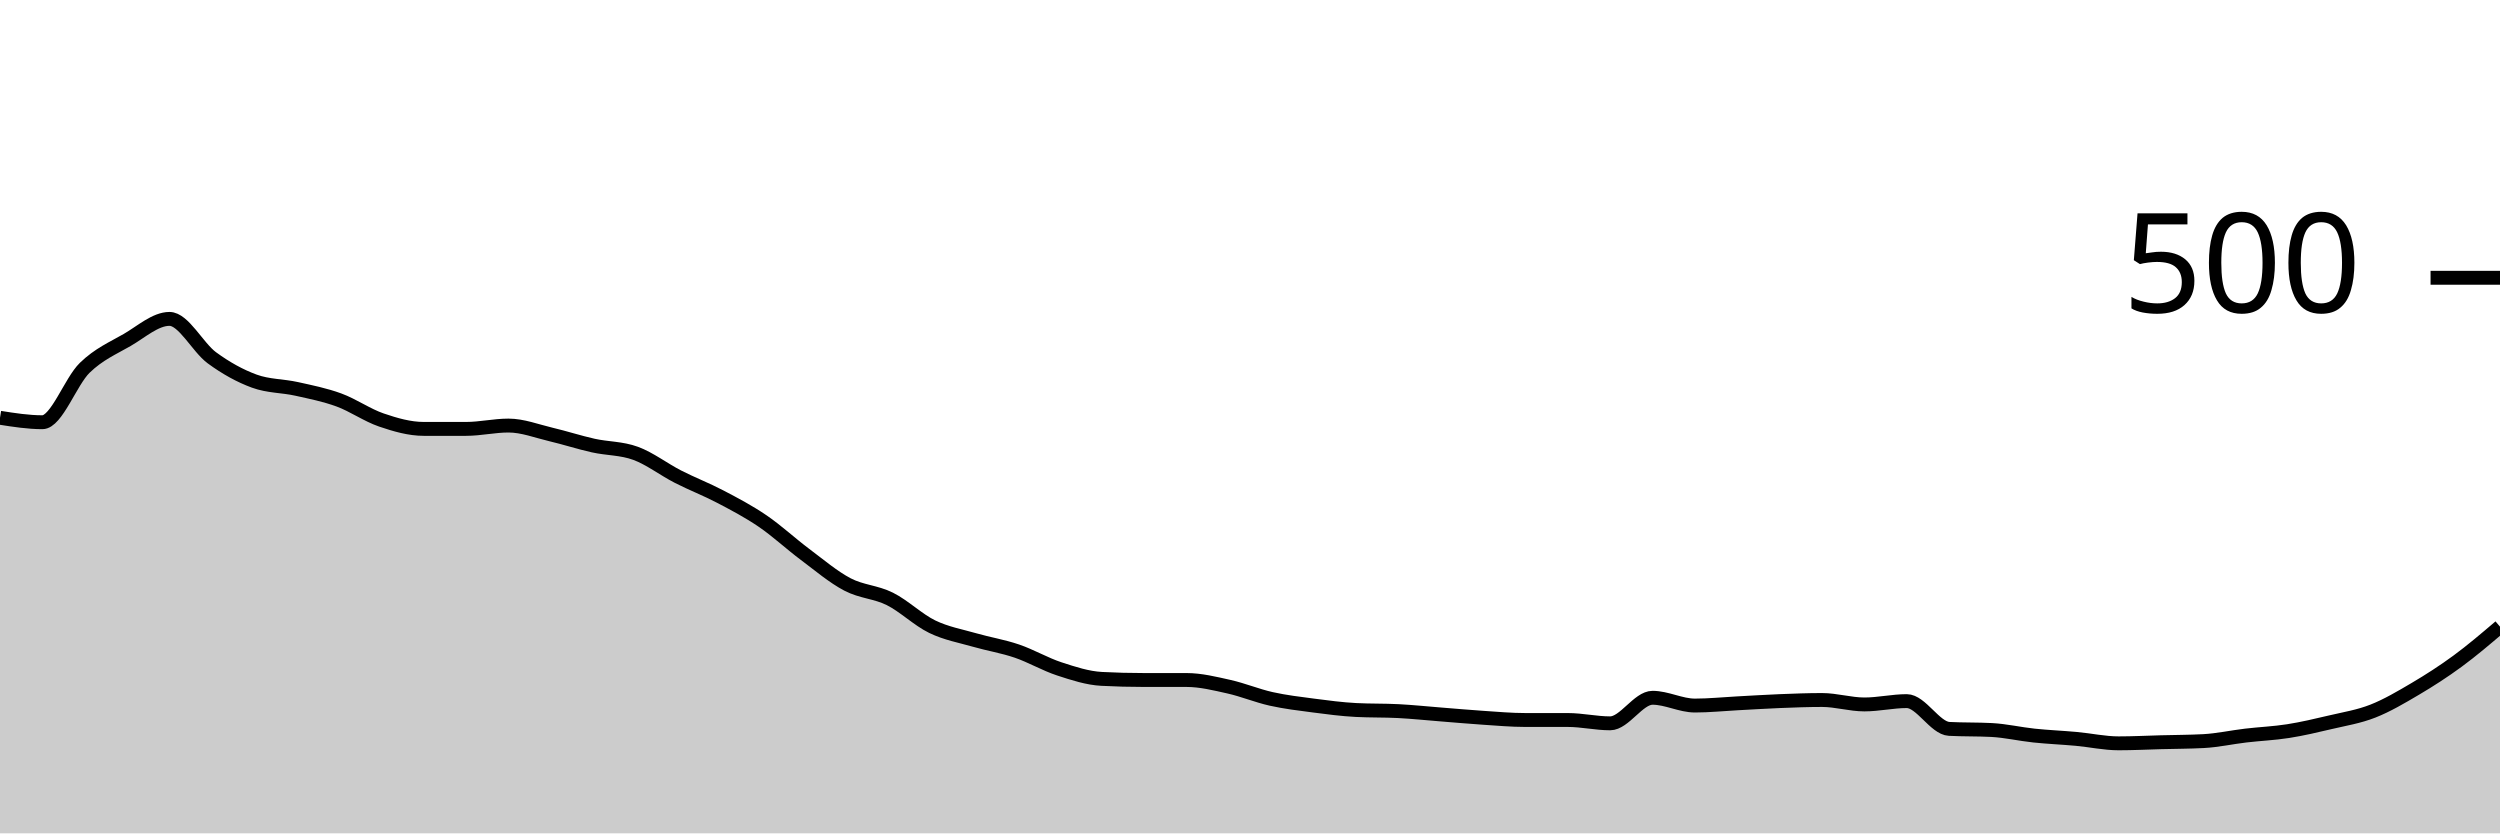
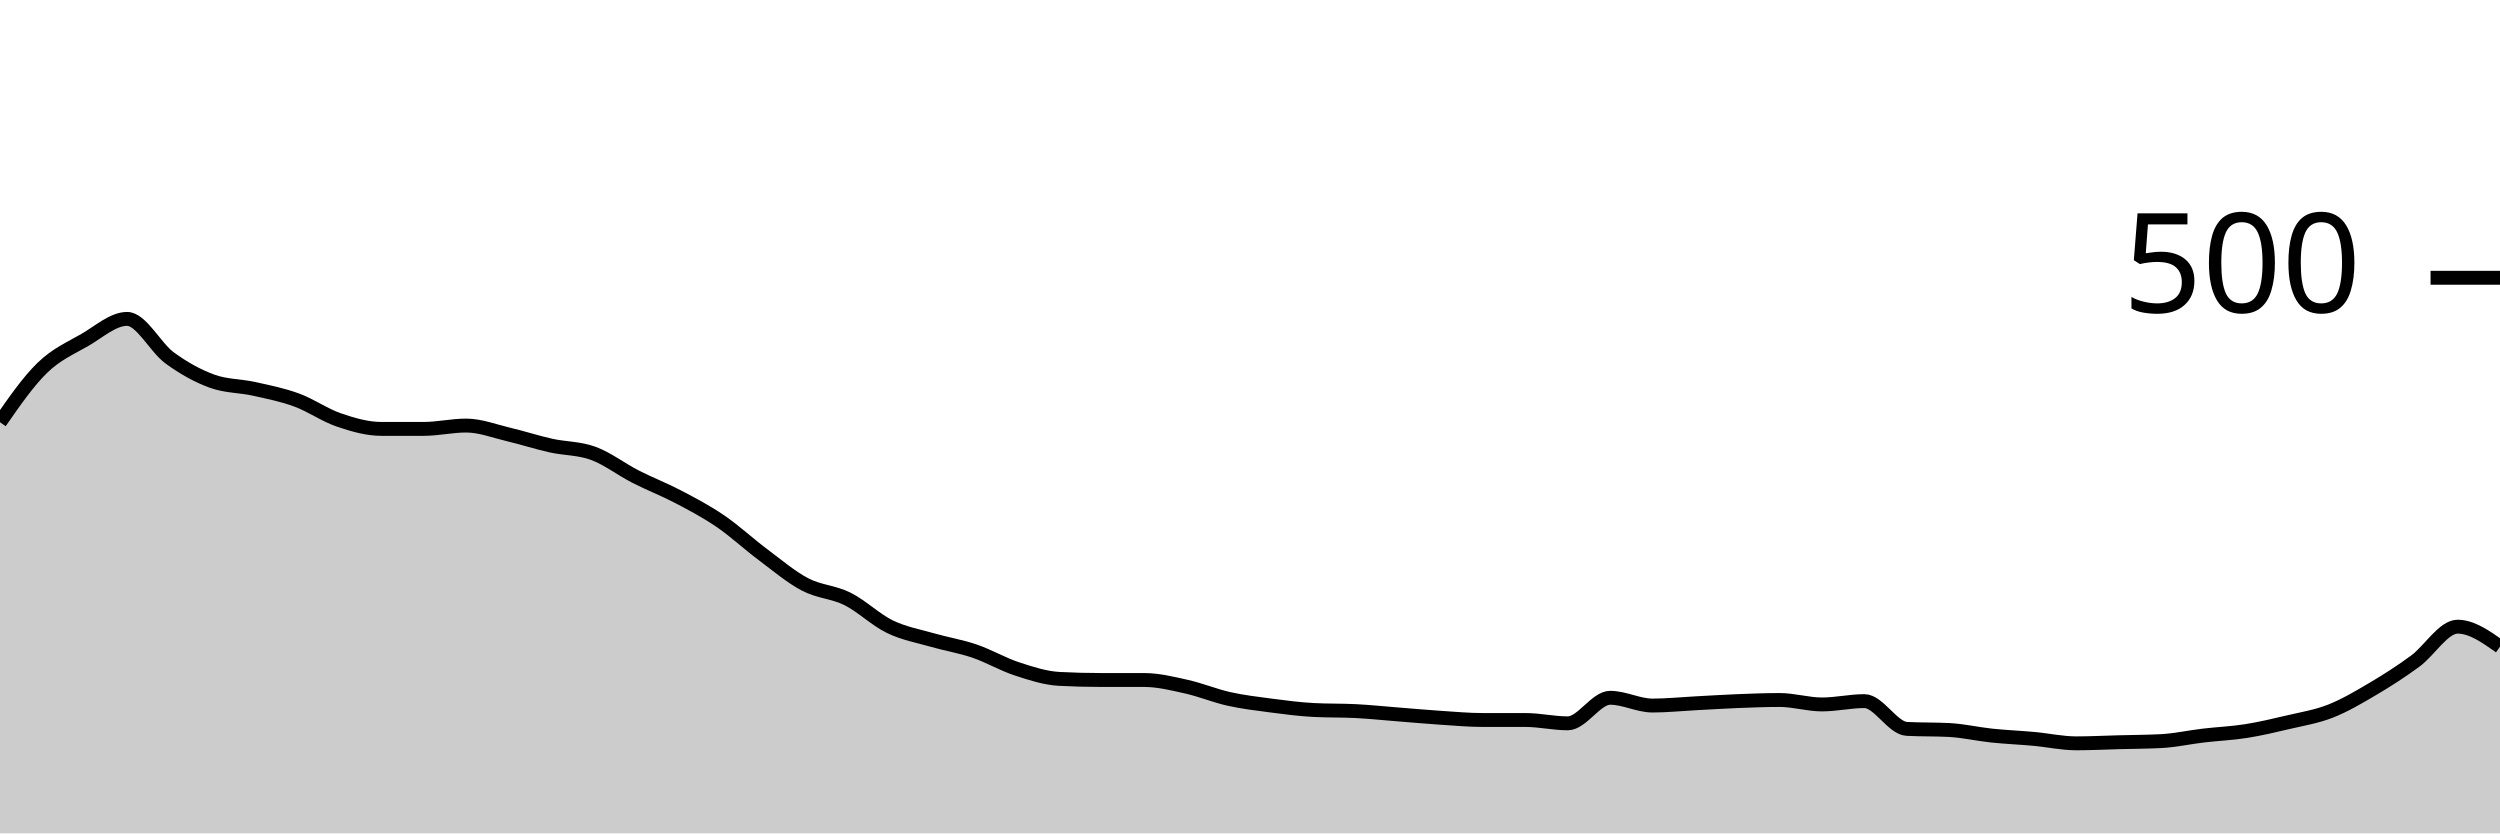
<svg xmlns="http://www.w3.org/2000/svg" viewBox="0 0 180 60">
  <g transform="translate(0,20)">
-     <path class="area" fill="rgba(0, 0, 0, 0.2)" d="M0,10.08C1.017,10.24,2.034,10.4,3.051,10.4C4.068,10.4,5.085,7.467,6.102,6.48C7.119,5.493,8.136,5.067,9.153,4.48C10.169,3.893,11.186,2.96,12.203,2.96C13.22,2.96,14.237,5.013,15.254,5.76C16.271,6.507,17.288,7.067,18.305,7.44C19.322,7.813,20.339,7.773,21.356,8C22.373,8.227,23.39,8.427,24.407,8.8C25.424,9.173,26.441,9.893,27.458,10.24C28.475,10.587,29.492,10.88,30.508,10.88C31.525,10.88,32.542,10.88,33.559,10.88C34.576,10.88,35.593,10.64,36.61,10.64C37.627,10.64,38.644,11.04,39.661,11.28C40.678,11.52,41.695,11.853,42.712,12.08C43.729,12.307,44.746,12.267,45.763,12.64C46.78,13.013,47.797,13.8,48.814,14.32C49.831,14.84,50.847,15.227,51.864,15.76C52.881,16.293,53.898,16.827,54.915,17.52C55.932,18.213,56.949,19.16,57.966,19.92C58.983,20.68,60,21.547,61.017,22.08C62.034,22.613,63.051,22.613,64.068,23.12C65.085,23.627,66.102,24.627,67.119,25.12C68.136,25.613,69.153,25.787,70.169,26.08C71.186,26.373,72.203,26.533,73.22,26.88C74.237,27.227,75.254,27.827,76.271,28.16C77.288,28.493,78.305,28.827,79.322,28.88C80.339,28.933,81.356,28.96,82.373,28.96C83.39,28.96,84.407,28.96,85.424,28.96C86.441,28.96,87.458,29.213,88.475,29.44C89.492,29.667,90.508,30.093,91.525,30.32C92.542,30.547,93.559,30.667,94.576,30.8C95.593,30.933,96.61,31.067,97.627,31.12C98.644,31.173,99.661,31.147,100.678,31.2C101.695,31.253,102.712,31.36,103.729,31.44C104.746,31.52,105.763,31.613,106.78,31.68C107.797,31.747,108.814,31.84,109.831,31.84C110.847,31.84,111.864,31.84,112.881,31.84C113.898,31.84,114.915,32.08,115.932,32.08C116.949,32.08,117.966,30.24,118.983,30.24C120,30.24,121.017,30.8,122.034,30.8C123.051,30.8,124.068,30.693,125.085,30.64C126.102,30.587,127.119,30.52,128.136,30.48C129.153,30.44,130.169,30.4,131.186,30.4C132.203,30.4,133.22,30.72,134.237,30.72C135.254,30.72,136.271,30.48,137.288,30.48C138.305,30.48,139.322,32.427,140.339,32.48C141.356,32.533,142.373,32.507,143.39,32.56C144.407,32.613,145.424,32.853,146.441,32.96C147.458,33.067,148.475,33.107,149.492,33.2C150.508,33.293,151.525,33.52,152.542,33.52C153.559,33.52,154.576,33.467,155.593,33.44C156.61,33.413,157.627,33.413,158.644,33.36C159.661,33.307,160.678,33.08,161.695,32.96C162.712,32.84,163.729,32.8,164.746,32.64C165.763,32.48,166.78,32.24,167.797,32C168.814,31.76,169.831,31.6,170.847,31.2C171.864,30.8,172.881,30.2,173.898,29.6C174.915,29,175.932,28.347,176.949,27.6C177.966,26.853,178.983,25.987,180,25.12L180,40C178.983,40,177.966,40,176.949,40C175.932,40,174.915,40,173.898,40C172.881,40,171.864,40,170.847,40C169.831,40,168.814,40,167.797,40C166.78,40,165.763,40,164.746,40C163.729,40,162.712,40,161.695,40C160.678,40,159.661,40,158.644,40C157.627,40,156.61,40,155.593,40C154.576,40,153.559,40,152.542,40C151.525,40,150.508,40,149.492,40C148.475,40,147.458,40,146.441,40C145.424,40,144.407,40,143.39,40C142.373,40,141.356,40,140.339,40C139.322,40,138.305,40,137.288,40C136.271,40,135.254,40,134.237,40C133.22,40,132.203,40,131.186,40C130.169,40,129.153,40,128.136,40C127.119,40,126.102,40,125.085,40C124.068,40,123.051,40,122.034,40C121.017,40,120,40,118.983,40C117.966,40,116.949,40,115.932,40C114.915,40,113.898,40,112.881,40C111.864,40,110.847,40,109.831,40C108.814,40,107.797,40,106.78,40C105.763,40,104.746,40,103.729,40C102.712,40,101.695,40,100.678,40C99.661,40,98.644,40,97.627,40C96.61,40,95.593,40,94.576,40C93.559,40,92.542,40,91.525,40C90.508,40,89.492,40,88.475,40C87.458,40,86.441,40,85.424,40C84.407,40,83.39,40,82.373,40C81.356,40,80.339,40,79.322,40C78.305,40,77.288,40,76.271,40C75.254,40,74.237,40,73.22,40C72.203,40,71.186,40,70.169,40C69.153,40,68.136,40,67.119,40C66.102,40,65.085,40,64.068,40C63.051,40,62.034,40,61.017,40C60,40,58.983,40,57.966,40C56.949,40,55.932,40,54.915,40C53.898,40,52.881,40,51.864,40C50.847,40,49.831,40,48.814,40C47.797,40,46.78,40,45.763,40C44.746,40,43.729,40,42.712,40C41.695,40,40.678,40,39.661,40C38.644,40,37.627,40,36.61,40C35.593,40,34.576,40,33.559,40C32.542,40,31.525,40,30.508,40C29.492,40,28.475,40,27.458,40C26.441,40,25.424,40,24.407,40C23.39,40,22.373,40,21.356,40C20.339,40,19.322,40,18.305,40C17.288,40,16.271,40,15.254,40C14.237,40,13.22,40,12.203,40C11.186,40,10.169,40,9.153,40C8.136,40,7.119,40,6.102,40C5.085,40,4.068,40,3.051,40C2.034,40,1.017,40,0,40Z" />
-     <path class="line" stroke="black" fill="none" d="M0,10.08C1.017,10.24,2.034,10.4,3.051,10.4C4.068,10.4,5.085,7.467,6.102,6.48C7.119,5.493,8.136,5.067,9.153,4.48C10.169,3.893,11.186,2.96,12.203,2.96C13.22,2.96,14.237,5.013,15.254,5.76C16.271,6.507,17.288,7.067,18.305,7.44C19.322,7.813,20.339,7.773,21.356,8C22.373,8.227,23.39,8.427,24.407,8.8C25.424,9.173,26.441,9.893,27.458,10.24C28.475,10.587,29.492,10.88,30.508,10.88C31.525,10.88,32.542,10.88,33.559,10.88C34.576,10.88,35.593,10.64,36.61,10.64C37.627,10.64,38.644,11.04,39.661,11.28C40.678,11.52,41.695,11.853,42.712,12.08C43.729,12.307,44.746,12.267,45.763,12.64C46.78,13.013,47.797,13.8,48.814,14.32C49.831,14.84,50.847,15.227,51.864,15.76C52.881,16.293,53.898,16.827,54.915,17.52C55.932,18.213,56.949,19.16,57.966,19.92C58.983,20.68,60,21.547,61.017,22.08C62.034,22.613,63.051,22.613,64.068,23.12C65.085,23.627,66.102,24.627,67.119,25.12C68.136,25.613,69.153,25.787,70.169,26.08C71.186,26.373,72.203,26.533,73.22,26.88C74.237,27.227,75.254,27.827,76.271,28.16C77.288,28.493,78.305,28.827,79.322,28.88C80.339,28.933,81.356,28.96,82.373,28.96C83.39,28.96,84.407,28.96,85.424,28.96C86.441,28.96,87.458,29.213,88.475,29.44C89.492,29.667,90.508,30.093,91.525,30.32C92.542,30.547,93.559,30.667,94.576,30.8C95.593,30.933,96.61,31.067,97.627,31.12C98.644,31.173,99.661,31.147,100.678,31.2C101.695,31.253,102.712,31.36,103.729,31.44C104.746,31.52,105.763,31.613,106.78,31.68C107.797,31.747,108.814,31.84,109.831,31.84C110.847,31.84,111.864,31.84,112.881,31.84C113.898,31.84,114.915,32.08,115.932,32.08C116.949,32.08,117.966,30.24,118.983,30.24C120,30.24,121.017,30.8,122.034,30.8C123.051,30.8,124.068,30.693,125.085,30.64C126.102,30.587,127.119,30.52,128.136,30.48C129.153,30.44,130.169,30.4,131.186,30.4C132.203,30.4,133.22,30.72,134.237,30.72C135.254,30.72,136.271,30.48,137.288,30.48C138.305,30.48,139.322,32.427,140.339,32.48C141.356,32.533,142.373,32.507,143.39,32.56C144.407,32.613,145.424,32.853,146.441,32.96C147.458,33.067,148.475,33.107,149.492,33.2C150.508,33.293,151.525,33.52,152.542,33.52C153.559,33.52,154.576,33.467,155.593,33.44C156.61,33.413,157.627,33.413,158.644,33.36C159.661,33.307,160.678,33.08,161.695,32.96C162.712,32.84,163.729,32.8,164.746,32.64C165.763,32.48,166.78,32.24,167.797,32C168.814,31.76,169.831,31.6,170.847,31.2C171.864,30.8,172.881,30.2,173.898,29.6C174.915,29,175.932,28.347,176.949,27.6C177.966,26.853,178.983,25.987,180,25.12" />
+     <path class="area" fill="rgba(0, 0, 0, 0.2)" d="M0,10.4C1.017,8.933,2.034,7.467,3.051,6.48C4.068,5.493,5.085,5.067,6.102,4.48C7.119,3.893,8.136,2.96,9.153,2.96C10.169,2.96,11.186,5.013,12.203,5.76C13.22,6.507,14.237,7.067,15.254,7.44C16.271,7.813,17.288,7.773,18.305,8C19.322,8.227,20.339,8.427,21.356,8.8C22.373,9.173,23.39,9.893,24.407,10.24C25.424,10.587,26.441,10.88,27.458,10.88C28.475,10.88,29.492,10.88,30.508,10.88C31.525,10.88,32.542,10.64,33.559,10.64C34.576,10.64,35.593,11.04,36.61,11.28C37.627,11.52,38.644,11.853,39.661,12.08C40.678,12.307,41.695,12.267,42.712,12.64C43.729,13.013,44.746,13.8,45.763,14.32C46.78,14.84,47.797,15.227,48.814,15.76C49.831,16.293,50.847,16.827,51.864,17.52C52.881,18.213,53.898,19.16,54.915,19.92C55.932,20.68,56.949,21.547,57.966,22.08C58.983,22.613,60,22.613,61.017,23.12C62.034,23.627,63.051,24.627,64.068,25.12C65.085,25.613,66.102,25.787,67.119,26.08C68.136,26.373,69.153,26.533,70.169,26.88C71.186,27.227,72.203,27.827,73.22,28.16C74.237,28.493,75.254,28.827,76.271,28.88C77.288,28.933,78.305,28.96,79.322,28.96C80.339,28.96,81.356,28.96,82.373,28.96C83.39,28.96,84.407,29.213,85.424,29.44C86.441,29.667,87.458,30.093,88.475,30.32C89.492,30.547,90.508,30.667,91.525,30.8C92.542,30.933,93.559,31.067,94.576,31.12C95.593,31.173,96.61,31.147,97.627,31.2C98.644,31.253,99.661,31.36,100.678,31.44C101.695,31.52,102.712,31.613,103.729,31.68C104.746,31.747,105.763,31.84,106.78,31.84C107.797,31.84,108.814,31.84,109.831,31.84C110.847,31.84,111.864,32.08,112.881,32.08C113.898,32.08,114.915,30.24,115.932,30.24C116.949,30.24,117.966,30.8,118.983,30.8C120,30.8,121.017,30.693,122.034,30.64C123.051,30.587,124.068,30.52,125.085,30.48C126.102,30.44,127.119,30.4,128.136,30.4C129.153,30.4,130.169,30.72,131.186,30.72C132.203,30.72,133.22,30.48,134.237,30.48C135.254,30.48,136.271,32.427,137.288,32.48C138.305,32.533,139.322,32.507,140.339,32.56C141.356,32.613,142.373,32.853,143.39,32.96C144.407,33.067,145.424,33.107,146.441,33.2C147.458,33.293,148.475,33.52,149.492,33.52C150.508,33.52,151.525,33.467,152.542,33.44C153.559,33.413,154.576,33.413,155.593,33.36C156.61,33.307,157.627,33.08,158.644,32.96C159.661,32.84,160.678,32.8,161.695,32.64C162.712,32.48,163.729,32.24,164.746,32C165.763,31.76,166.78,31.6,167.797,31.2C168.814,30.8,169.831,30.2,170.847,29.6C171.864,29,172.881,28.347,173.898,27.6C174.915,26.853,175.932,25.12,176.949,25.12C177.966,25.12,178.983,25.84,180,26.56L180,40C178.983,40,177.966,40,176.949,40C175.932,40,174.915,40,173.898,40C172.881,40,171.864,40,170.847,40C169.831,40,168.814,40,167.797,40C166.78,40,165.763,40,164.746,40C163.729,40,162.712,40,161.695,40C160.678,40,159.661,40,158.644,40C157.627,40,156.61,40,155.593,40C154.576,40,153.559,40,152.542,40C151.525,40,150.508,40,149.492,40C148.475,40,147.458,40,146.441,40C145.424,40,144.407,40,143.39,40C142.373,40,141.356,40,140.339,40C139.322,40,138.305,40,137.288,40C136.271,40,135.254,40,134.237,40C133.22,40,132.203,40,131.186,40C130.169,40,129.153,40,128.136,40C127.119,40,126.102,40,125.085,40C124.068,40,123.051,40,122.034,40C121.017,40,120,40,118.983,40C117.966,40,116.949,40,115.932,40C114.915,40,113.898,40,112.881,40C111.864,40,110.847,40,109.831,40C108.814,40,107.797,40,106.78,40C105.763,40,104.746,40,103.729,40C102.712,40,101.695,40,100.678,40C99.661,40,98.644,40,97.627,40C96.61,40,95.593,40,94.576,40C93.559,40,92.542,40,91.525,40C90.508,40,89.492,40,88.475,40C87.458,40,86.441,40,85.424,40C84.407,40,83.39,40,82.373,40C81.356,40,80.339,40,79.322,40C78.305,40,77.288,40,76.271,40C75.254,40,74.237,40,73.22,40C72.203,40,71.186,40,70.169,40C69.153,40,68.136,40,67.119,40C66.102,40,65.085,40,64.068,40C63.051,40,62.034,40,61.017,40C60,40,58.983,40,57.966,40C56.949,40,55.932,40,54.915,40C53.898,40,52.881,40,51.864,40C50.847,40,49.831,40,48.814,40C47.797,40,46.78,40,45.763,40C44.746,40,43.729,40,42.712,40C41.695,40,40.678,40,39.661,40C38.644,40,37.627,40,36.61,40C35.593,40,34.576,40,33.559,40C32.542,40,31.525,40,30.508,40C29.492,40,28.475,40,27.458,40C26.441,40,25.424,40,24.407,40C23.39,40,22.373,40,21.356,40C20.339,40,19.322,40,18.305,40C17.288,40,16.271,40,15.254,40C14.237,40,13.22,40,12.203,40C11.186,40,10.169,40,9.153,40C8.136,40,7.119,40,6.102,40C5.085,40,4.068,40,3.051,40C2.034,40,1.017,40,0,40Z" />
+     <path class="line" stroke="black" fill="none" d="M0,10.4C1.017,8.933,2.034,7.467,3.051,6.48C4.068,5.493,5.085,5.067,6.102,4.48C7.119,3.893,8.136,2.96,9.153,2.96C10.169,2.96,11.186,5.013,12.203,5.76C13.22,6.507,14.237,7.067,15.254,7.44C16.271,7.813,17.288,7.773,18.305,8C19.322,8.227,20.339,8.427,21.356,8.8C22.373,9.173,23.39,9.893,24.407,10.24C25.424,10.587,26.441,10.88,27.458,10.88C28.475,10.88,29.492,10.88,30.508,10.88C31.525,10.88,32.542,10.64,33.559,10.64C34.576,10.64,35.593,11.04,36.61,11.28C37.627,11.52,38.644,11.853,39.661,12.08C40.678,12.307,41.695,12.267,42.712,12.64C43.729,13.013,44.746,13.8,45.763,14.32C46.78,14.84,47.797,15.227,48.814,15.76C49.831,16.293,50.847,16.827,51.864,17.52C52.881,18.213,53.898,19.16,54.915,19.92C55.932,20.68,56.949,21.547,57.966,22.08C58.983,22.613,60,22.613,61.017,23.12C62.034,23.627,63.051,24.627,64.068,25.12C65.085,25.613,66.102,25.787,67.119,26.08C68.136,26.373,69.153,26.533,70.169,26.88C71.186,27.227,72.203,27.827,73.22,28.16C74.237,28.493,75.254,28.827,76.271,28.88C77.288,28.933,78.305,28.96,79.322,28.96C80.339,28.96,81.356,28.96,82.373,28.96C83.39,28.96,84.407,29.213,85.424,29.44C86.441,29.667,87.458,30.093,88.475,30.32C89.492,30.547,90.508,30.667,91.525,30.8C92.542,30.933,93.559,31.067,94.576,31.12C95.593,31.173,96.61,31.147,97.627,31.2C98.644,31.253,99.661,31.36,100.678,31.44C101.695,31.52,102.712,31.613,103.729,31.68C104.746,31.747,105.763,31.84,106.78,31.84C107.797,31.84,108.814,31.84,109.831,31.84C110.847,31.84,111.864,32.08,112.881,32.08C113.898,32.08,114.915,30.24,115.932,30.24C116.949,30.24,117.966,30.8,118.983,30.8C120,30.8,121.017,30.693,122.034,30.64C123.051,30.587,124.068,30.52,125.085,30.48C126.102,30.44,127.119,30.4,128.136,30.4C129.153,30.4,130.169,30.72,131.186,30.72C132.203,30.72,133.22,30.48,134.237,30.48C135.254,30.48,136.271,32.427,137.288,32.48C138.305,32.533,139.322,32.507,140.339,32.56C141.356,32.613,142.373,32.853,143.39,32.96C144.407,33.067,145.424,33.107,146.441,33.2C147.458,33.293,148.475,33.52,149.492,33.52C150.508,33.52,151.525,33.467,152.542,33.44C153.559,33.413,154.576,33.413,155.593,33.36C156.61,33.307,157.627,33.08,158.644,32.96C159.661,32.84,160.678,32.8,161.695,32.64C162.712,32.48,163.729,32.24,164.746,32C165.763,31.76,166.78,31.6,167.797,31.2C168.814,30.8,169.831,30.2,170.847,29.6C171.864,29,172.881,28.347,173.898,27.6C174.915,26.853,175.932,25.12,176.949,25.12C177.966,25.12,178.983,25.84,180,26.56" />
    <path class="axis-ceiling" stroke-width="1" stroke="black" fill="none" d="M175,0L180,0" />
    <text class="axis-ceiling-label" font-family="sans-serif" text-anchor="end" font-size="10px" x="170" y="2.5">500</text>
  </g>
</svg>
